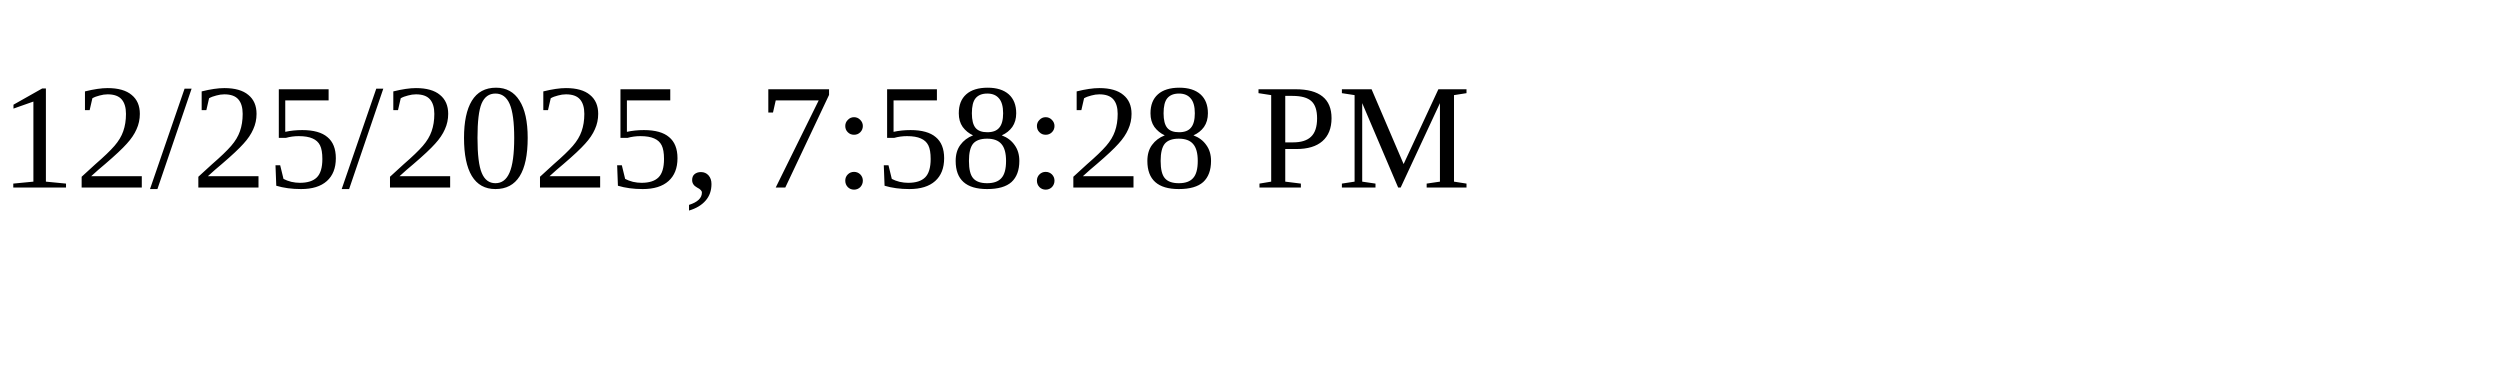
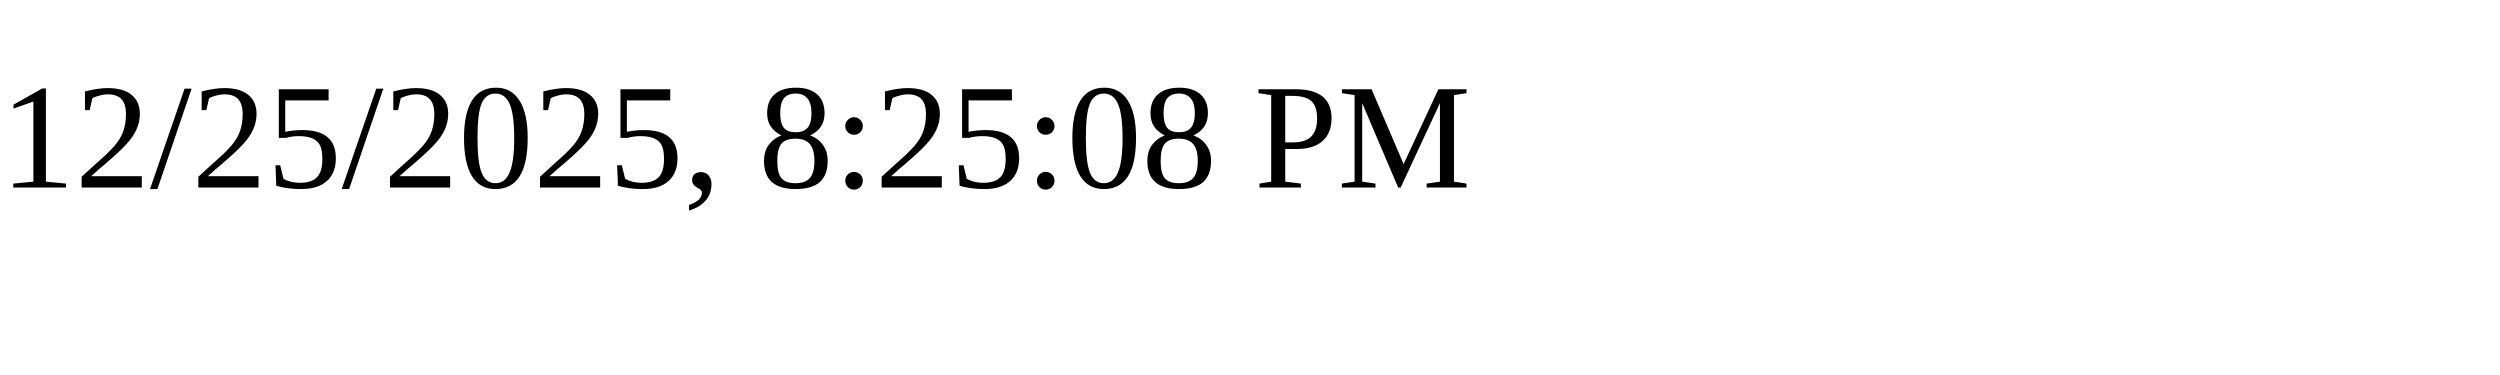
<svg xmlns="http://www.w3.org/2000/svg" height="30" width="200">
-   <text x="0" y="15">12/25/2025, 7:58:28 PM</text>
+   <text x="0" y="15">12/25/2025, 8:25:08 PM</text>
</svg>
